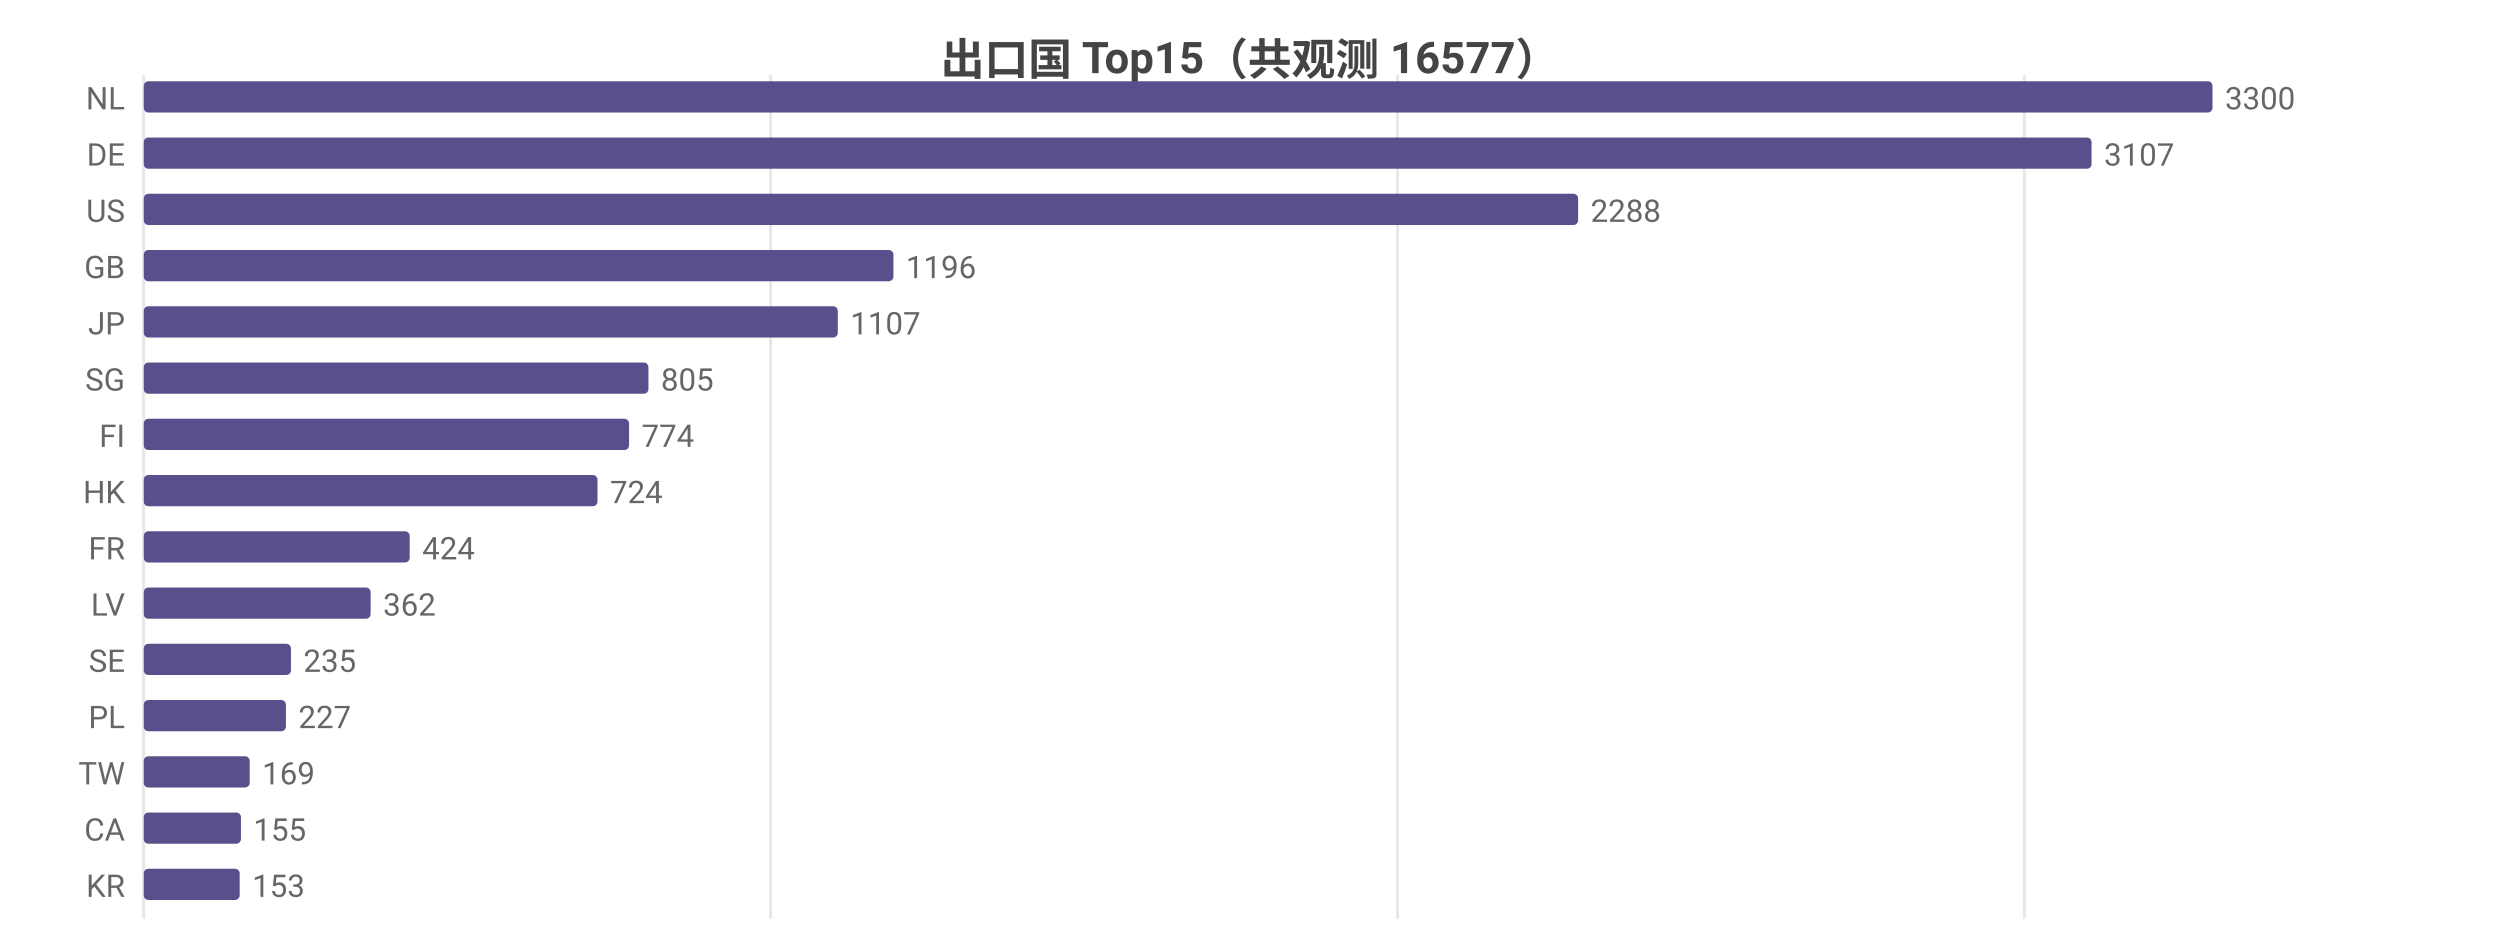
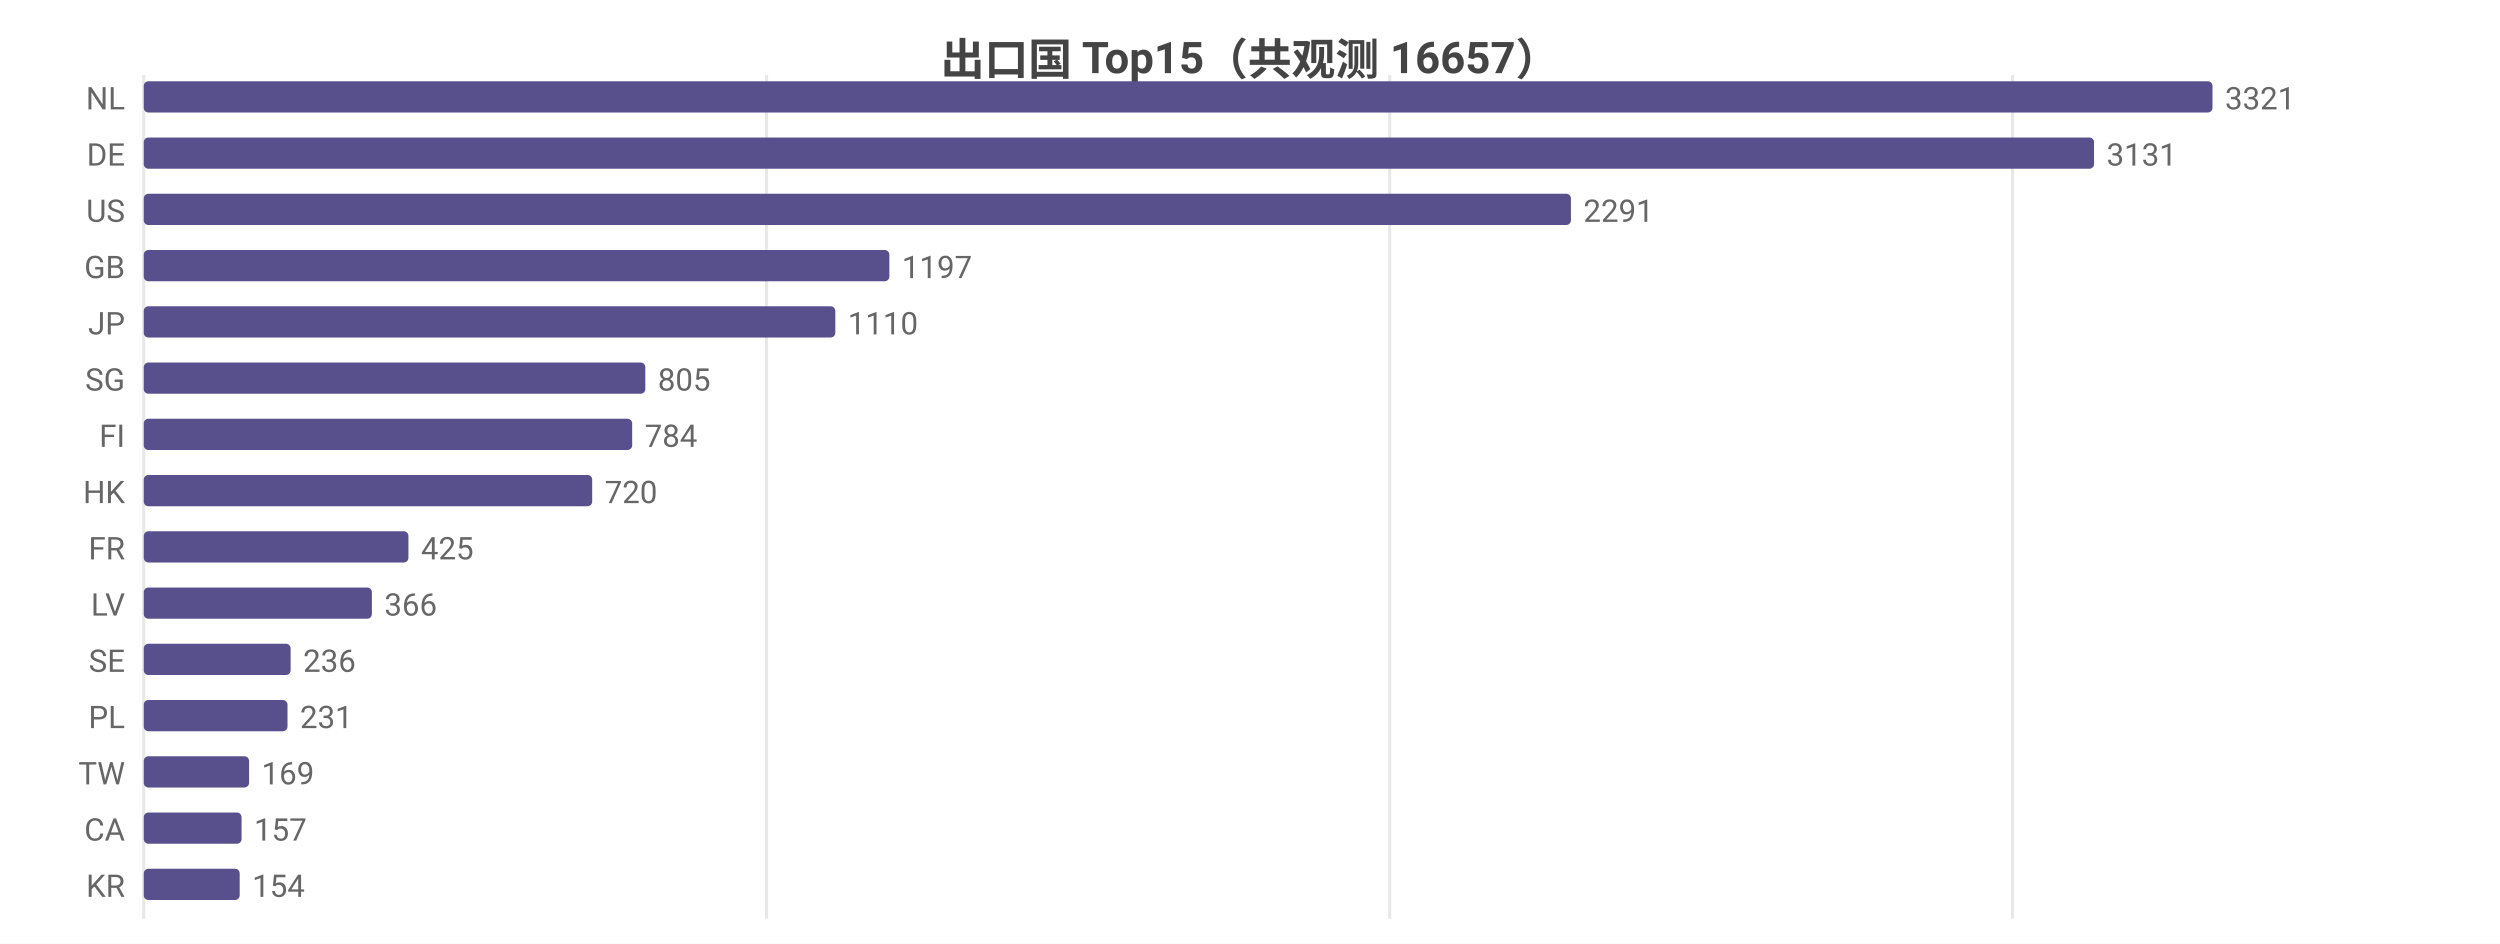
<svg xmlns="http://www.w3.org/2000/svg" width="800" height="302" viewBox="0 0 800 302">
  <rect width="800" height="302" fill="#ffffff" />
  <style>text{font-family:system-ui,-apple-system,'Segoe UI',Roboto,'PingFang SC','Microsoft YaHei','Noto Sans CJK SC',sans-serif}.g{stroke:#e8e8e8;stroke-width:1}.a{stroke:#999;stroke-width:1}.t{font-size:10px;fill:#666}.m{font-size:10px;text-anchor:middle;fill:#666}.e{font-size:10px;text-anchor:end;fill:#666}.l{font-size:11px;fill:#333}.tt{font-size:14px;font-weight:600;text-anchor:middle;fill:#444}.em{font-size:13px;text-anchor:middle;fill:#999}</style>
-   <text class="tt" x="400.0" y="24">出口国 Top15（共观测 16577）</text>
+   <text class="tt" x="400.0" y="24">出口国 Top15（共观测 16657）</text>
  <line class="g" x1="46" y1="24" x2="46" y2="294" />
-   <line class="g" x1="246.6" y1="24" x2="246.6" y2="294" />
-   <line class="g" x1="447.2" y1="24" x2="447.2" y2="294" />
-   <line class="g" x1="647.8" y1="24" x2="647.8" y2="294" />
+   <line class="g" x1="245.3" y1="24" x2="245.3" y2="294" />
+   <line class="g" x1="444.7" y1="24" x2="444.7" y2="294" />
+   <line class="g" x1="644.0" y1="24" x2="644.0" y2="294" />
  <text class="e" x="40" y="35">NL</text>
  <rect x="46" y="26" width="662" height="10" fill="#58508d" rx="1.5" />
-   <text class="t" x="712" y="35">3300</text>
+   <text class="t" x="712" y="35">3321</text>
  <text class="e" x="40" y="53">DE</text>
-   <rect x="46" y="44" width="623.3" height="10" fill="#58508d" rx="1.5" />
-   <text class="t" x="673.3" y="53">3107</text>
+   <rect x="46" y="44" width="624.1" height="10" fill="#58508d" rx="1.5" />
+   <text class="t" x="674.1" y="53">3131</text>
  <text class="e" x="40" y="71">US</text>
-   <rect x="46" y="62" width="459.0" height="10" fill="#58508d" rx="1.5" />
-   <text class="t" x="509.0" y="71">2288</text>
+   <rect x="46" y="62" width="456.7" height="10" fill="#58508d" rx="1.5" />
+   <text class="t" x="506.7" y="71">2291</text>
  <text class="e" x="40" y="89">GB</text>
-   <rect x="46" y="80" width="239.9" height="10" fill="#58508d" rx="1.5" />
-   <text class="t" x="289.9" y="89">1196</text>
+   <rect x="46" y="80" width="238.6" height="10" fill="#58508d" rx="1.5" />
+   <text class="t" x="288.6" y="89">1197</text>
  <text class="e" x="40" y="107">JP</text>
-   <rect x="46" y="98" width="222.1" height="10" fill="#58508d" rx="1.5" />
-   <text class="t" x="272.1" y="107">1107</text>
+   <rect x="46" y="98" width="221.3" height="10" fill="#58508d" rx="1.5" />
+   <text class="t" x="271.3" y="107">1110</text>
  <text class="e" x="40" y="125">SG</text>
-   <rect x="46" y="116" width="161.5" height="10" fill="#58508d" rx="1.5" />
-   <text class="t" x="211.5" y="125">805</text>
+   <rect x="46" y="116" width="160.5" height="10" fill="#58508d" rx="1.5" />
+   <text class="t" x="210.5" y="125">805</text>
  <text class="e" x="40" y="143">FI</text>
-   <rect x="46" y="134" width="155.3" height="10" fill="#58508d" rx="1.5" />
-   <text class="t" x="205.3" y="143">774</text>
+   <rect x="46" y="134" width="156.3" height="10" fill="#58508d" rx="1.5" />
+   <text class="t" x="206.3" y="143">784</text>
  <text class="e" x="40" y="161">HK</text>
-   <rect x="46" y="152" width="145.2" height="10" fill="#58508d" rx="1.5" />
-   <text class="t" x="195.2" y="161">724</text>
+   <rect x="46" y="152" width="143.5" height="10" fill="#58508d" rx="1.5" />
+   <text class="t" x="193.5" y="161">720</text>
  <text class="e" x="40" y="179">FR</text>
-   <rect x="46" y="170" width="85.1" height="10" fill="#58508d" rx="1.5" />
-   <text class="t" x="135.1" y="179">424</text>
+   <rect x="46" y="170" width="84.7" height="10" fill="#58508d" rx="1.5" />
+   <text class="t" x="134.7" y="179">425</text>
  <text class="e" x="40" y="197">LV</text>
-   <rect x="46" y="188" width="72.6" height="10" fill="#58508d" rx="1.5" />
-   <text class="t" x="122.6" y="197">362</text>
+   <rect x="46" y="188" width="73.0" height="10" fill="#58508d" rx="1.5" />
+   <text class="t" x="123.0" y="197">366</text>
  <text class="e" x="40" y="215">SE</text>
-   <rect x="46" y="206" width="47.1" height="10" fill="#58508d" rx="1.5" />
-   <text class="t" x="97.1" y="215">235</text>
+   <rect x="46" y="206" width="47.0" height="10" fill="#58508d" rx="1.5" />
+   <text class="t" x="97.0" y="215">236</text>
  <text class="e" x="40" y="233">PL</text>
-   <rect x="46" y="224" width="45.5" height="10" fill="#58508d" rx="1.5" />
-   <text class="t" x="95.5" y="233">227</text>
+   <rect x="46" y="224" width="46.0" height="10" fill="#58508d" rx="1.5" />
+   <text class="t" x="96.0" y="233">231</text>
  <text class="e" x="40" y="251">TW</text>
-   <rect x="46" y="242" width="33.9" height="10" fill="#58508d" rx="1.5" />
-   <text class="t" x="83.9" y="251">169</text>
+   <rect x="46" y="242" width="33.7" height="10" fill="#58508d" rx="1.5" />
+   <text class="t" x="83.7" y="251">169</text>
  <text class="e" x="40" y="269">CA</text>
-   <rect x="46" y="260" width="31.1" height="10" fill="#58508d" rx="1.5" />
-   <text class="t" x="81.1" y="269">155</text>
+   <rect x="46" y="260" width="31.3" height="10" fill="#58508d" rx="1.5" />
+   <text class="t" x="81.3" y="269">157</text>
  <text class="e" x="40" y="287">KR</text>
  <rect x="46" y="278" width="30.7" height="10" fill="#58508d" rx="1.5" />
-   <text class="t" x="80.7" y="287">153</text>
+   <text class="t" x="80.7" y="287">154</text>
</svg>
